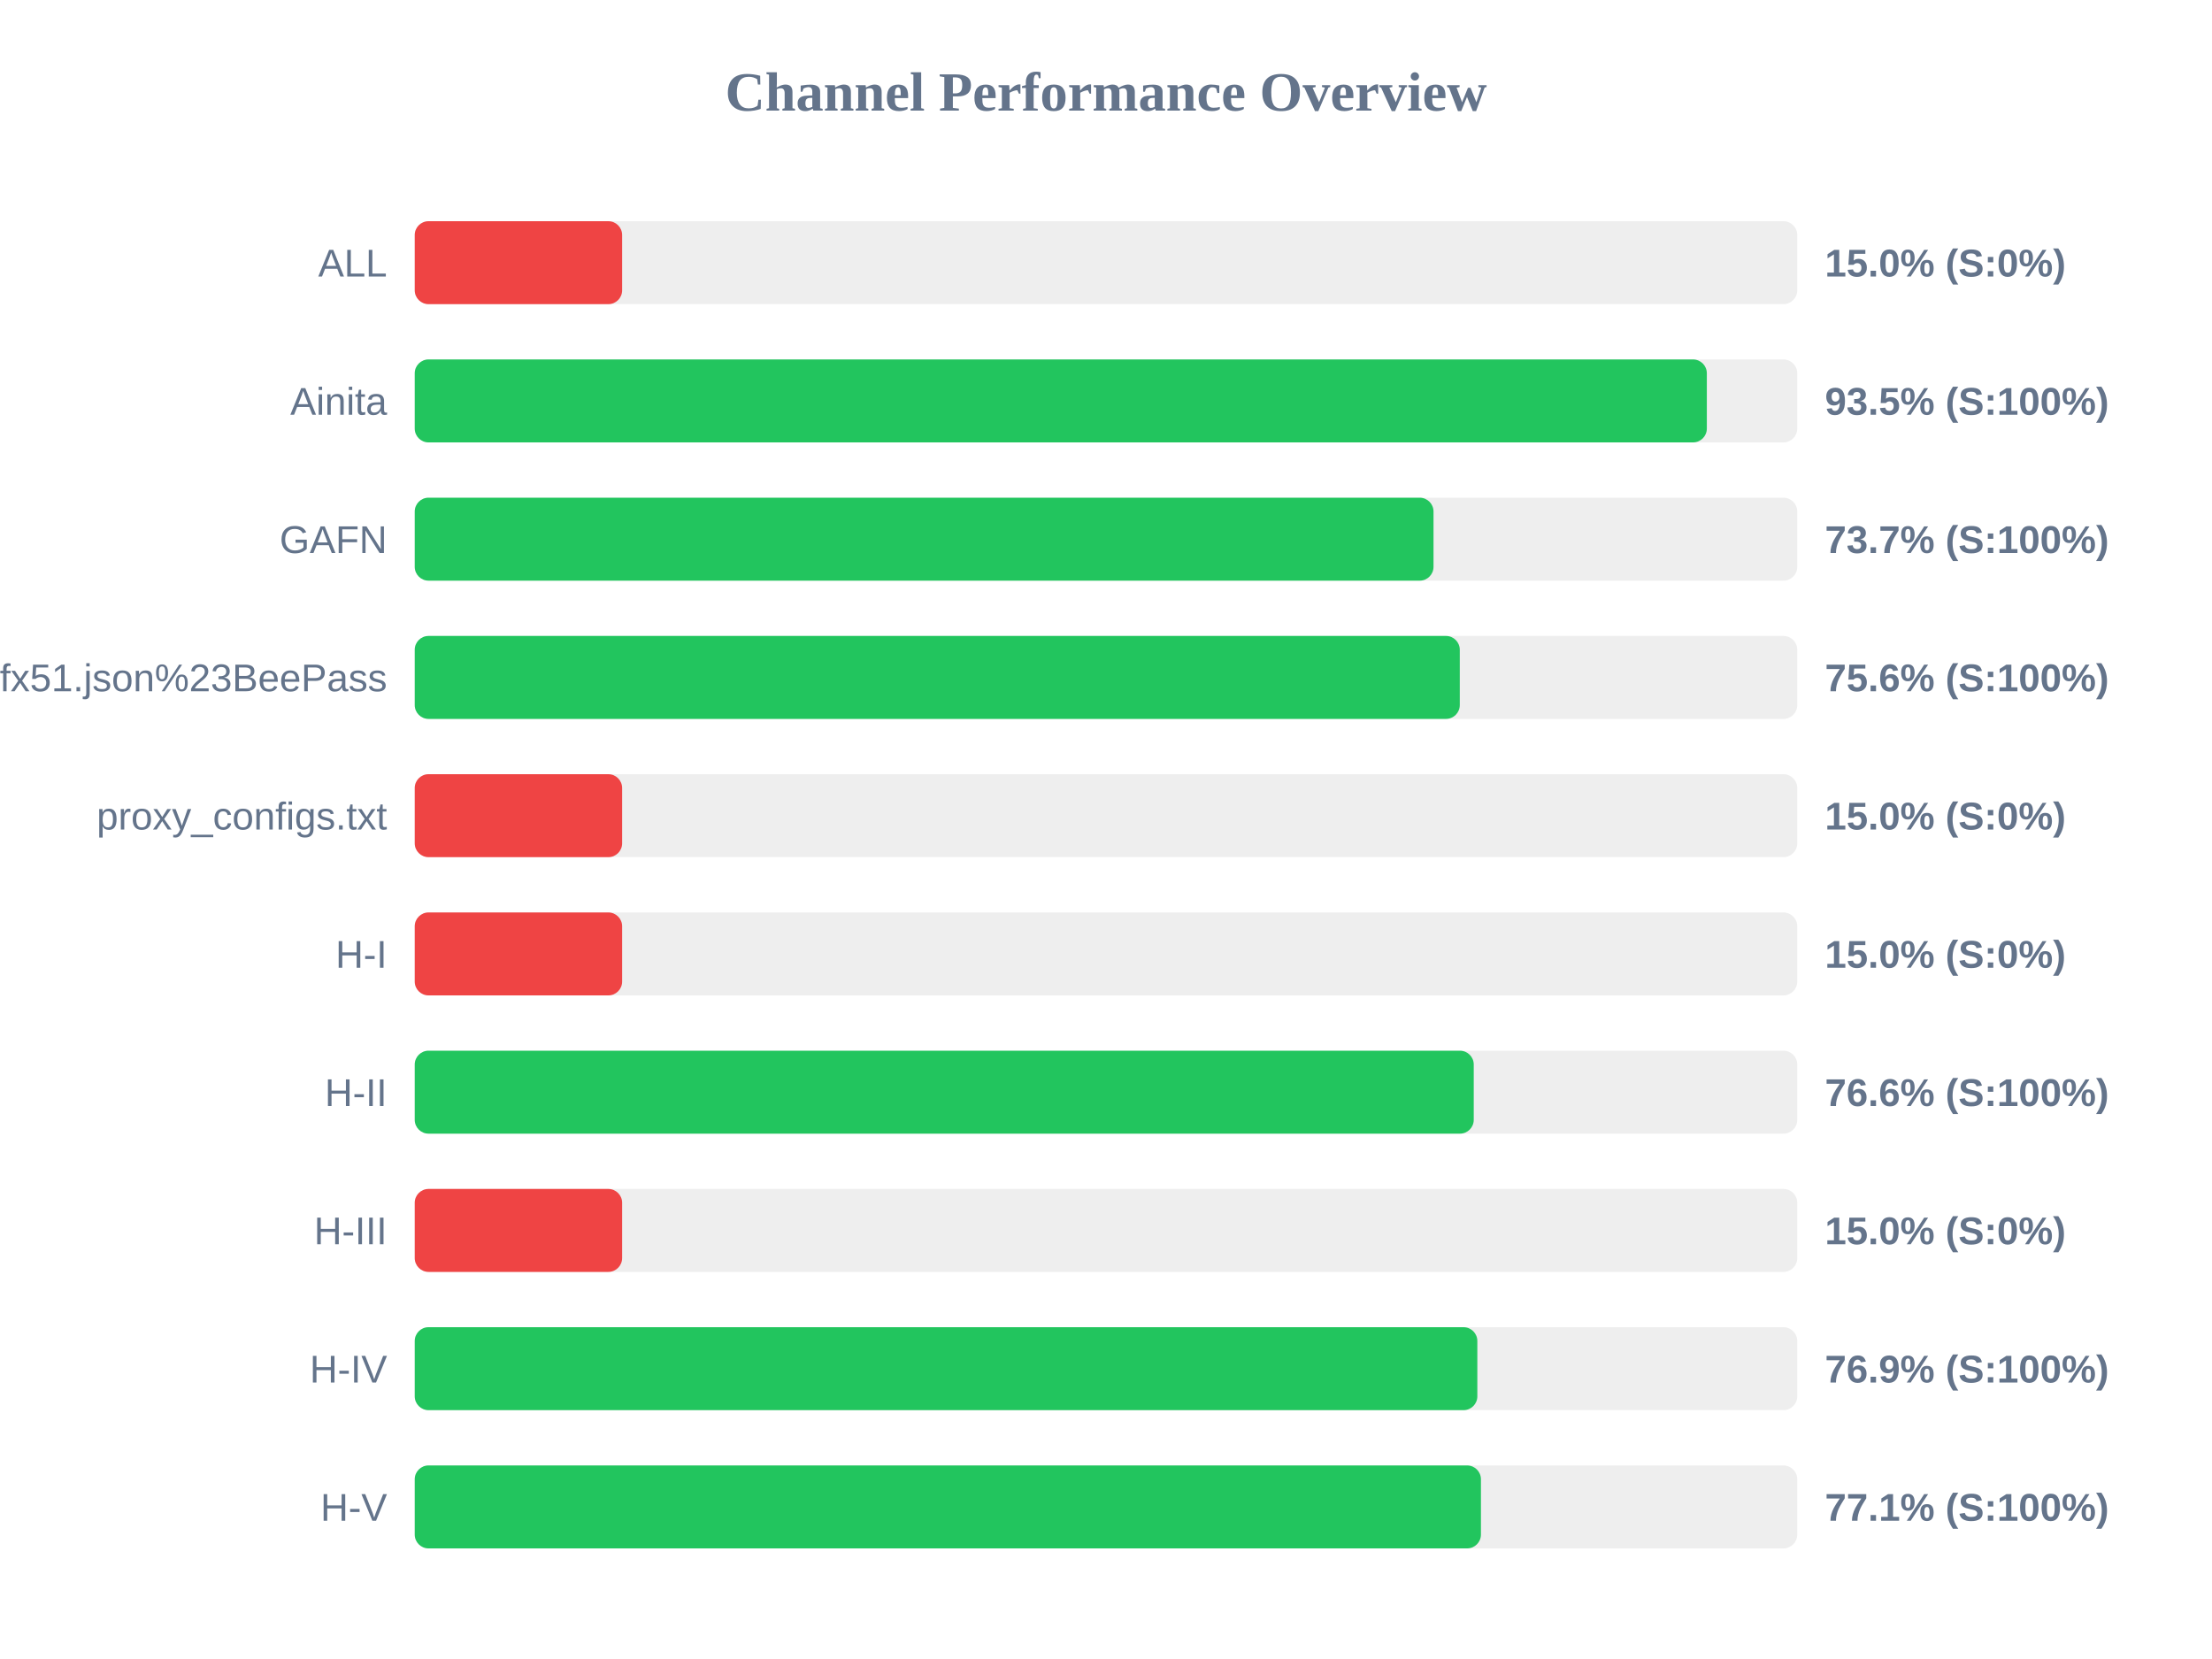
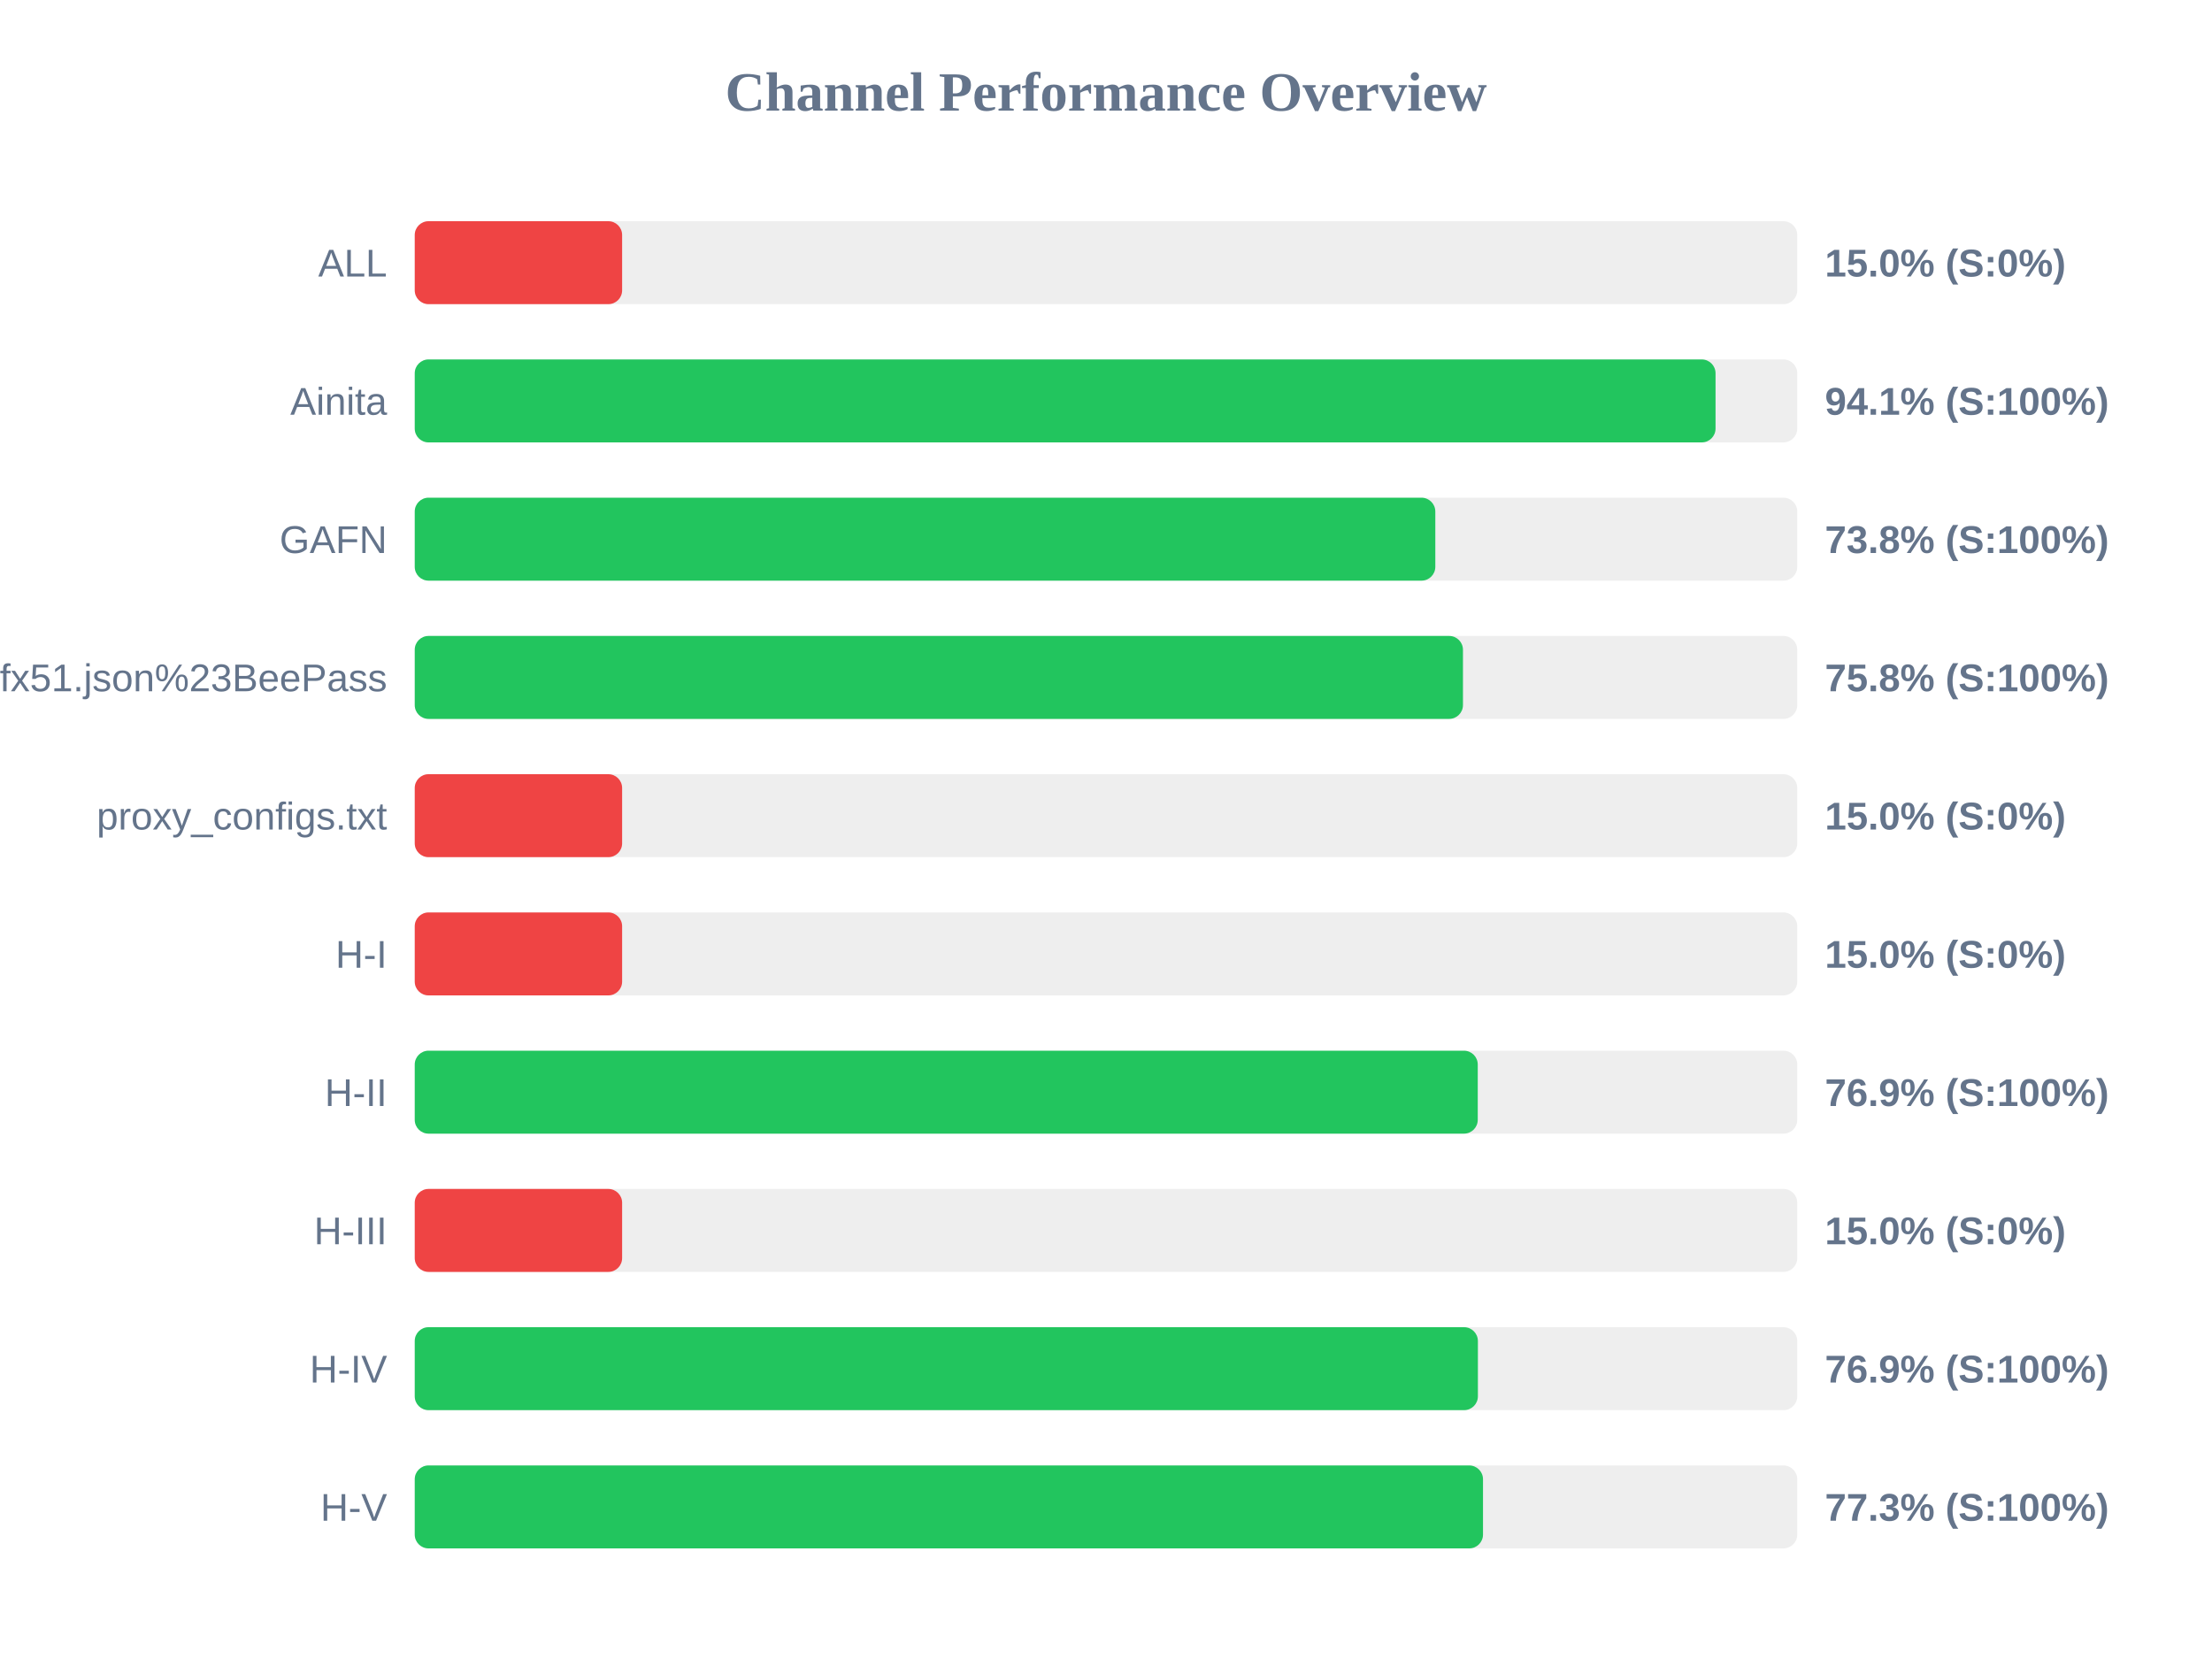
<svg xmlns="http://www.w3.org/2000/svg" width="800" height="600" version="1.1">
  <style>
        .row { font: 14px Arial; fill: #64748b; }
        .score { font: bold 14px Arial; fill: #64748b; }
    </style>
  <text x="400" y="40" text-anchor="middle" font-size="20px" font-weight="bold" fill="#64748b">Channel Performance Overview</text>
  <rect x="150" y="80" width="500" height="30" fill="#eee" rx="5" />
  <rect x="150" y="80" width="75.0" height="30" fill="#ef4444" rx="5" />
  <text x="140" y="100" text-anchor="end" class="row">ALL</text>
  <text x="660" y="100" text-anchor="start" class="score">15.0% (S:0%)</text>
  <rect x="150" y="130" width="500" height="30" fill="#eee" rx="5" />
-   <rect x="150" y="130" width="467.3" height="30" fill="#22c55e" rx="5" />
+   <rect x="150" y="130" width="470.45" height="30" fill="#22c55e" rx="5" />
  <text x="140" y="150" text-anchor="end" class="row">Ainita</text>
-   <text x="660" y="150" text-anchor="start" class="score">93.5% (S:100%)</text>
+   <text x="660" y="150" text-anchor="start" class="score">94.1% (S:100%)</text>
  <rect x="150" y="180" width="500" height="30" fill="#eee" rx="5" />
-   <rect x="150" y="180" width="368.45" height="30" fill="#22c55e" rx="5" />
+   <rect x="150" y="180" width="369.1" height="30" fill="#22c55e" rx="5" />
  <text x="140" y="200" text-anchor="end" class="row">GAFN</text>
-   <text x="660" y="200" text-anchor="start" class="score">73.7% (S:100%)</text>
+   <text x="660" y="200" text-anchor="start" class="score">73.8% (S:100%)</text>
  <rect x="150" y="230" width="500" height="30" fill="#eee" rx="5" />
-   <rect x="150" y="230" width="377.95" height="30" fill="#22c55e" rx="5" />
+   <rect x="150" y="230" width="379.1" height="30" fill="#22c55e" rx="5" />
  <text x="140" y="250" text-anchor="end" class="row">sub?s=ssconf%3A%2F%2Fs3.amazonaws.com%2Fbeedynconprd%2Fzf38bv6oxi1nv3wfkpmxyfl8yj5fargza3foantoalu16vznl0ckxx7bgf1ufx51.json%23BeePass</text>
-   <text x="660" y="250" text-anchor="start" class="score">75.6% (S:100%)</text>
+   <text x="660" y="250" text-anchor="start" class="score">75.8% (S:100%)</text>
  <rect x="150" y="280" width="500" height="30" fill="#eee" rx="5" />
  <rect x="150" y="280" width="75.0" height="30" fill="#ef4444" rx="5" />
  <text x="140" y="300" text-anchor="end" class="row">proxy_configs.txt</text>
  <text x="660" y="300" text-anchor="start" class="score">15.0% (S:0%)</text>
  <rect x="150" y="330" width="500" height="30" fill="#eee" rx="5" />
  <rect x="150" y="330" width="75.0" height="30" fill="#ef4444" rx="5" />
  <text x="140" y="350" text-anchor="end" class="row">H-I</text>
  <text x="660" y="350" text-anchor="start" class="score">15.0% (S:0%)</text>
  <rect x="150" y="380" width="500" height="30" fill="#eee" rx="5" />
-   <rect x="150" y="380" width="383.0" height="30" fill="#22c55e" rx="5" />
+   <rect x="150" y="380" width="384.45" height="30" fill="#22c55e" rx="5" />
  <text x="140" y="400" text-anchor="end" class="row">H-II</text>
-   <text x="660" y="400" text-anchor="start" class="score">76.6% (S:100%)</text>
+   <text x="660" y="400" text-anchor="start" class="score">76.9% (S:100%)</text>
  <rect x="150" y="430" width="500" height="30" fill="#eee" rx="5" />
  <rect x="150" y="430" width="75.0" height="30" fill="#ef4444" rx="5" />
  <text x="140" y="450" text-anchor="end" class="row">H-III</text>
  <text x="660" y="450" text-anchor="start" class="score">15.0% (S:0%)</text>
  <rect x="150" y="480" width="500" height="30" fill="#eee" rx="5" />
-   <rect x="150" y="480" width="384.3" height="30" fill="#22c55e" rx="5" />
+   <rect x="150" y="480" width="384.5" height="30" fill="#22c55e" rx="5" />
  <text x="140" y="500" text-anchor="end" class="row">H-IV</text>
  <text x="660" y="500" text-anchor="start" class="score">76.9% (S:100%)</text>
  <rect x="150" y="530" width="500" height="30" fill="#eee" rx="5" />
-   <rect x="150" y="530" width="385.6" height="30" fill="#22c55e" rx="5" />
+   <rect x="150" y="530" width="386.35" height="30" fill="#22c55e" rx="5" />
  <text x="140" y="550" text-anchor="end" class="row">H-V</text>
-   <text x="660" y="550" text-anchor="start" class="score">77.1% (S:100%)</text>
+   <text x="660" y="550" text-anchor="start" class="score">77.3% (S:100%)</text>
</svg>
